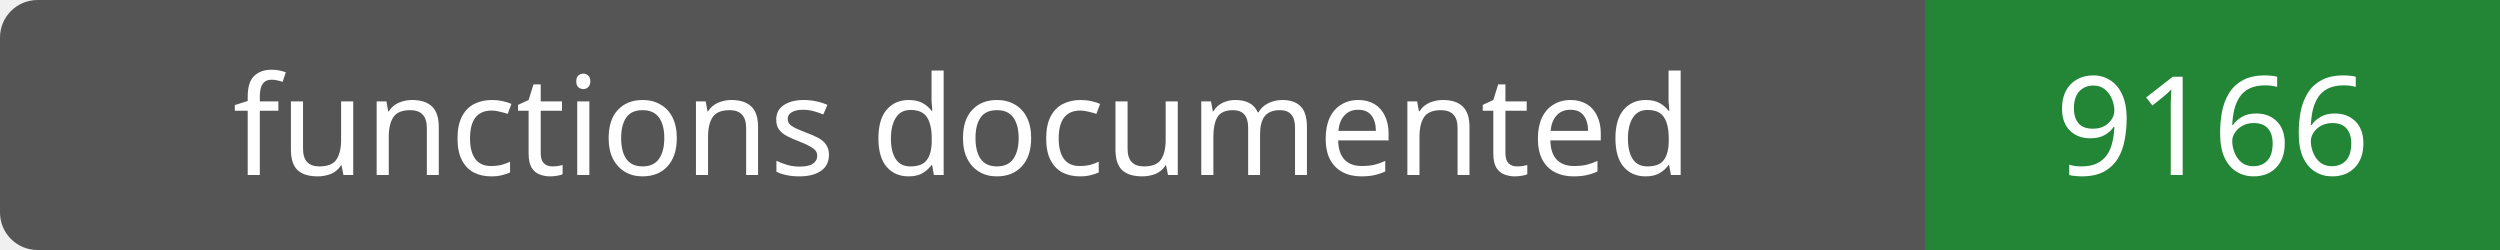
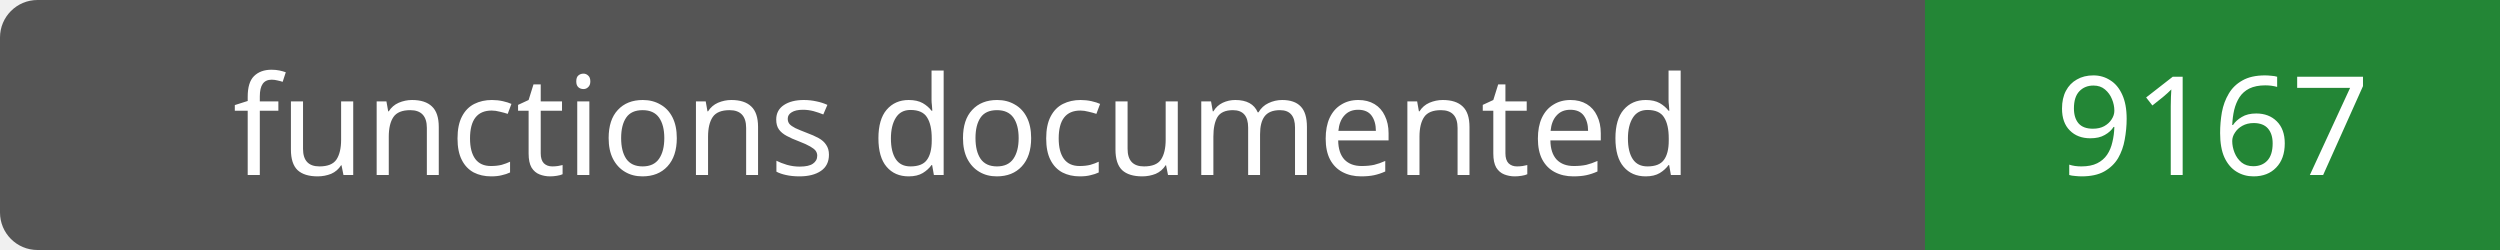
- <svg xmlns="http://www.w3.org/2000/svg" width="200" height="20" role="img" aria-label="functions documented: 9166">
+ <svg xmlns="http://www.w3.org/2000/svg" width="200" height="20" role="img" aria-label="functions documented: 9167">
  <rect width="200" height="20" rx="3" fill="#555" />
  <path fill="#238636" d="M154 0h46v20H154z" />
  <g fill="#fff" text-anchor="middle" font-family="Verdana,sans-serif" font-size="11">
    <text x="77.0" y="14">functions documented</text>
-     <text x="177.0" y="14">9166</text>
+     <text x="177.0" y="14">9167</text>
  </g>
</svg>
